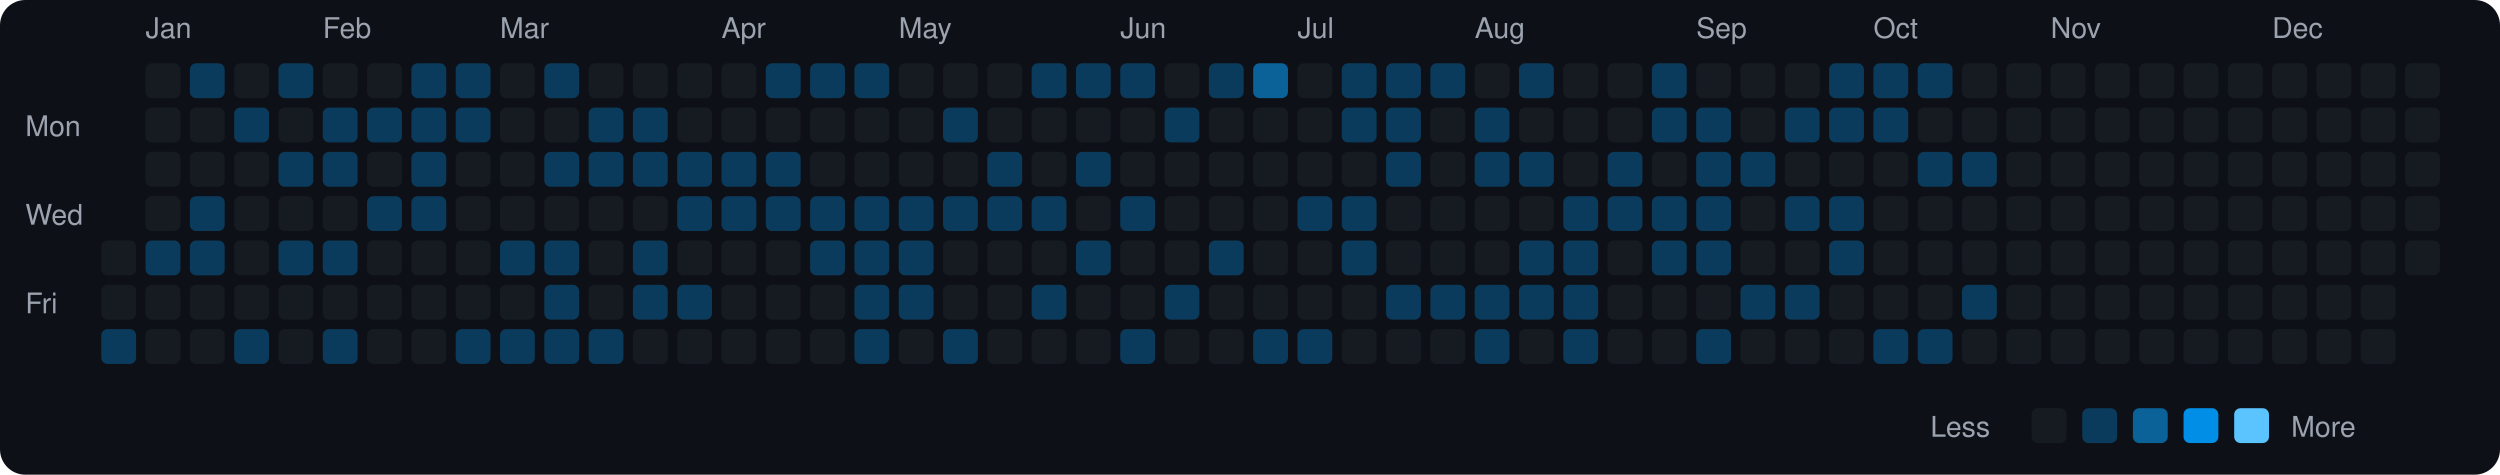
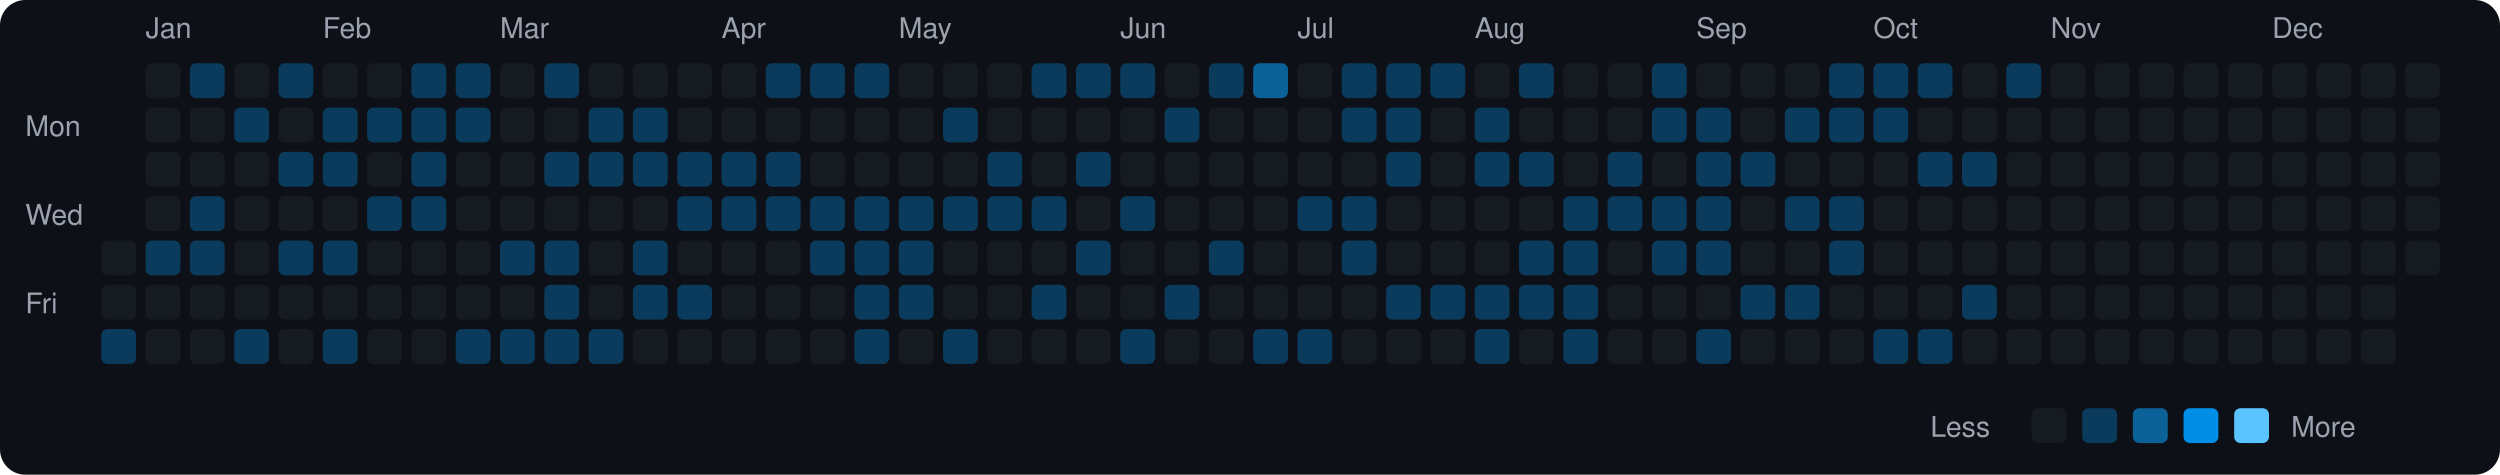
<svg xmlns="http://www.w3.org/2000/svg" viewBox="0 0 790 150" width="790" height="150">
  <rect width="790" height="150" fill="#0d1117" rx="8" ry="8" />
  <text x="8" y="43" fill="#9ca3af" font-size="9" font-family="-apple-system, BlinkMacSystemFont, 'Segoe UI', Helvetica, Arial, sans-serif">Mon</text>
  <text x="8" y="71" fill="#9ca3af" font-size="9" font-family="-apple-system, BlinkMacSystemFont, 'Segoe UI', Helvetica, Arial, sans-serif">Wed</text>
  <text x="8" y="99" fill="#9ca3af" font-size="9" font-family="-apple-system, BlinkMacSystemFont, 'Segoe UI', Helvetica, Arial, sans-serif">Fri</text>
  <rect x="32" y="76" width="11" height="11" rx="2" ry="2" fill="#161b22">
    </rect>
  <rect x="32" y="90" width="11" height="11" rx="2" ry="2" fill="#161b22">
    </rect>
  <rect x="32" y="104" width="11" height="11" rx="2" ry="2" fill="#0b3b5c">
    </rect>
  <text x="46" y="12" fill="#9ca3af" font-size="9" font-family="-apple-system, BlinkMacSystemFont, 'Segoe UI', Helvetica, Arial, sans-serif">Jan</text>
  <rect x="46" y="20" width="11" height="11" rx="2" ry="2" fill="#161b22">
    </rect>
  <rect x="46" y="34" width="11" height="11" rx="2" ry="2" fill="#161b22">
    </rect>
  <rect x="46" y="48" width="11" height="11" rx="2" ry="2" fill="#161b22">
    </rect>
  <rect x="46" y="62" width="11" height="11" rx="2" ry="2" fill="#161b22">
    </rect>
  <rect x="46" y="76" width="11" height="11" rx="2" ry="2" fill="#0b3b5c">
    </rect>
  <rect x="46" y="90" width="11" height="11" rx="2" ry="2" fill="#161b22">
    </rect>
  <rect x="46" y="104" width="11" height="11" rx="2" ry="2" fill="#161b22">
    </rect>
  <rect x="60" y="20" width="11" height="11" rx="2" ry="2" fill="#0b3b5c">
    </rect>
  <rect x="60" y="34" width="11" height="11" rx="2" ry="2" fill="#161b22">
    </rect>
  <rect x="60" y="48" width="11" height="11" rx="2" ry="2" fill="#161b22">
    </rect>
  <rect x="60" y="62" width="11" height="11" rx="2" ry="2" fill="#0b3b5c">
    </rect>
  <rect x="60" y="76" width="11" height="11" rx="2" ry="2" fill="#0b3b5c">
    </rect>
  <rect x="60" y="90" width="11" height="11" rx="2" ry="2" fill="#161b22">
    </rect>
  <rect x="60" y="104" width="11" height="11" rx="2" ry="2" fill="#161b22">
    </rect>
  <rect x="74" y="20" width="11" height="11" rx="2" ry="2" fill="#161b22">
    </rect>
  <rect x="74" y="34" width="11" height="11" rx="2" ry="2" fill="#0b3b5c">
    </rect>
  <rect x="74" y="48" width="11" height="11" rx="2" ry="2" fill="#161b22">
    </rect>
  <rect x="74" y="62" width="11" height="11" rx="2" ry="2" fill="#161b22">
    </rect>
  <rect x="74" y="76" width="11" height="11" rx="2" ry="2" fill="#161b22">
    </rect>
  <rect x="74" y="90" width="11" height="11" rx="2" ry="2" fill="#161b22">
    </rect>
  <rect x="74" y="104" width="11" height="11" rx="2" ry="2" fill="#0b3b5c">
    </rect>
  <rect x="88" y="20" width="11" height="11" rx="2" ry="2" fill="#0b3b5c">
    </rect>
  <rect x="88" y="34" width="11" height="11" rx="2" ry="2" fill="#161b22">
    </rect>
  <rect x="88" y="48" width="11" height="11" rx="2" ry="2" fill="#0b3b5c">
    </rect>
  <rect x="88" y="62" width="11" height="11" rx="2" ry="2" fill="#161b22">
    </rect>
  <rect x="88" y="76" width="11" height="11" rx="2" ry="2" fill="#0b3b5c">
    </rect>
  <rect x="88" y="90" width="11" height="11" rx="2" ry="2" fill="#161b22">
    </rect>
  <rect x="88" y="104" width="11" height="11" rx="2" ry="2" fill="#161b22">
    </rect>
  <text x="102" y="12" fill="#9ca3af" font-size="9" font-family="-apple-system, BlinkMacSystemFont, 'Segoe UI', Helvetica, Arial, sans-serif">Feb</text>
  <rect x="102" y="20" width="11" height="11" rx="2" ry="2" fill="#161b22">
    </rect>
  <rect x="102" y="34" width="11" height="11" rx="2" ry="2" fill="#0b3b5c">
    </rect>
  <rect x="102" y="48" width="11" height="11" rx="2" ry="2" fill="#0b3b5c">
    </rect>
  <rect x="102" y="62" width="11" height="11" rx="2" ry="2" fill="#161b22">
    </rect>
  <rect x="102" y="76" width="11" height="11" rx="2" ry="2" fill="#0b3b5c">
    </rect>
  <rect x="102" y="90" width="11" height="11" rx="2" ry="2" fill="#161b22">
    </rect>
  <rect x="102" y="104" width="11" height="11" rx="2" ry="2" fill="#0b3b5c">
    </rect>
  <rect x="116" y="20" width="11" height="11" rx="2" ry="2" fill="#161b22">
    </rect>
  <rect x="116" y="34" width="11" height="11" rx="2" ry="2" fill="#0b3b5c">
    </rect>
  <rect x="116" y="48" width="11" height="11" rx="2" ry="2" fill="#161b22">
    </rect>
  <rect x="116" y="62" width="11" height="11" rx="2" ry="2" fill="#0b3b5c">
    </rect>
  <rect x="116" y="76" width="11" height="11" rx="2" ry="2" fill="#161b22">
    </rect>
  <rect x="116" y="90" width="11" height="11" rx="2" ry="2" fill="#161b22">
    </rect>
  <rect x="116" y="104" width="11" height="11" rx="2" ry="2" fill="#161b22">
    </rect>
  <rect x="130" y="20" width="11" height="11" rx="2" ry="2" fill="#0b3b5c">
    </rect>
  <rect x="130" y="34" width="11" height="11" rx="2" ry="2" fill="#0b3b5c">
    </rect>
  <rect x="130" y="48" width="11" height="11" rx="2" ry="2" fill="#0b3b5c">
    </rect>
  <rect x="130" y="62" width="11" height="11" rx="2" ry="2" fill="#0b3b5c">
    </rect>
  <rect x="130" y="76" width="11" height="11" rx="2" ry="2" fill="#161b22">
    </rect>
  <rect x="130" y="90" width="11" height="11" rx="2" ry="2" fill="#161b22">
    </rect>
  <rect x="130" y="104" width="11" height="11" rx="2" ry="2" fill="#161b22">
    </rect>
  <rect x="144" y="20" width="11" height="11" rx="2" ry="2" fill="#0b3b5c">
    </rect>
  <rect x="144" y="34" width="11" height="11" rx="2" ry="2" fill="#0b3b5c">
    </rect>
  <rect x="144" y="48" width="11" height="11" rx="2" ry="2" fill="#161b22">
    </rect>
  <rect x="144" y="62" width="11" height="11" rx="2" ry="2" fill="#161b22">
    </rect>
  <rect x="144" y="76" width="11" height="11" rx="2" ry="2" fill="#161b22">
    </rect>
  <rect x="144" y="90" width="11" height="11" rx="2" ry="2" fill="#161b22">
    </rect>
  <rect x="144" y="104" width="11" height="11" rx="2" ry="2" fill="#0b3b5c">
    </rect>
  <text x="158" y="12" fill="#9ca3af" font-size="9" font-family="-apple-system, BlinkMacSystemFont, 'Segoe UI', Helvetica, Arial, sans-serif">Mar</text>
  <rect x="158" y="20" width="11" height="11" rx="2" ry="2" fill="#161b22">
    </rect>
  <rect x="158" y="34" width="11" height="11" rx="2" ry="2" fill="#161b22">
    </rect>
  <rect x="158" y="48" width="11" height="11" rx="2" ry="2" fill="#161b22">
    </rect>
  <rect x="158" y="62" width="11" height="11" rx="2" ry="2" fill="#161b22">
    </rect>
  <rect x="158" y="76" width="11" height="11" rx="2" ry="2" fill="#0b3b5c">
    </rect>
  <rect x="158" y="90" width="11" height="11" rx="2" ry="2" fill="#161b22">
    </rect>
  <rect x="158" y="104" width="11" height="11" rx="2" ry="2" fill="#0b3b5c">
    </rect>
  <rect x="172" y="20" width="11" height="11" rx="2" ry="2" fill="#0b3b5c">
    </rect>
  <rect x="172" y="34" width="11" height="11" rx="2" ry="2" fill="#161b22">
    </rect>
  <rect x="172" y="48" width="11" height="11" rx="2" ry="2" fill="#0b3b5c">
    </rect>
  <rect x="172" y="62" width="11" height="11" rx="2" ry="2" fill="#161b22">
    </rect>
  <rect x="172" y="76" width="11" height="11" rx="2" ry="2" fill="#0b3b5c">
    </rect>
  <rect x="172" y="90" width="11" height="11" rx="2" ry="2" fill="#0b3b5c">
    </rect>
  <rect x="172" y="104" width="11" height="11" rx="2" ry="2" fill="#0b3b5c">
    </rect>
  <rect x="186" y="20" width="11" height="11" rx="2" ry="2" fill="#161b22">
    </rect>
  <rect x="186" y="34" width="11" height="11" rx="2" ry="2" fill="#0b3b5c">
    </rect>
  <rect x="186" y="48" width="11" height="11" rx="2" ry="2" fill="#0b3b5c">
    </rect>
  <rect x="186" y="62" width="11" height="11" rx="2" ry="2" fill="#161b22">
    </rect>
  <rect x="186" y="76" width="11" height="11" rx="2" ry="2" fill="#161b22">
    </rect>
  <rect x="186" y="90" width="11" height="11" rx="2" ry="2" fill="#161b22">
    </rect>
  <rect x="186" y="104" width="11" height="11" rx="2" ry="2" fill="#0b3b5c">
    </rect>
  <rect x="200" y="20" width="11" height="11" rx="2" ry="2" fill="#161b22">
    </rect>
  <rect x="200" y="34" width="11" height="11" rx="2" ry="2" fill="#0b3b5c">
    </rect>
  <rect x="200" y="48" width="11" height="11" rx="2" ry="2" fill="#0b3b5c">
    </rect>
  <rect x="200" y="62" width="11" height="11" rx="2" ry="2" fill="#161b22">
    </rect>
  <rect x="200" y="76" width="11" height="11" rx="2" ry="2" fill="#0b3b5c">
    </rect>
  <rect x="200" y="90" width="11" height="11" rx="2" ry="2" fill="#0b3b5c">
    </rect>
  <rect x="200" y="104" width="11" height="11" rx="2" ry="2" fill="#161b22">
    </rect>
  <rect x="214" y="20" width="11" height="11" rx="2" ry="2" fill="#161b22">
    </rect>
  <rect x="214" y="34" width="11" height="11" rx="2" ry="2" fill="#161b22">
    </rect>
  <rect x="214" y="48" width="11" height="11" rx="2" ry="2" fill="#0b3b5c">
    </rect>
  <rect x="214" y="62" width="11" height="11" rx="2" ry="2" fill="#0b3b5c">
    </rect>
  <rect x="214" y="76" width="11" height="11" rx="2" ry="2" fill="#161b22">
    </rect>
  <rect x="214" y="90" width="11" height="11" rx="2" ry="2" fill="#0b3b5c">
    </rect>
  <rect x="214" y="104" width="11" height="11" rx="2" ry="2" fill="#161b22">
    </rect>
  <text x="228" y="12" fill="#9ca3af" font-size="9" font-family="-apple-system, BlinkMacSystemFont, 'Segoe UI', Helvetica, Arial, sans-serif">Apr</text>
  <rect x="228" y="20" width="11" height="11" rx="2" ry="2" fill="#161b22">
    </rect>
  <rect x="228" y="34" width="11" height="11" rx="2" ry="2" fill="#161b22">
    </rect>
  <rect x="228" y="48" width="11" height="11" rx="2" ry="2" fill="#0b3b5c">
    </rect>
  <rect x="228" y="62" width="11" height="11" rx="2" ry="2" fill="#0b3b5c">
    </rect>
  <rect x="228" y="76" width="11" height="11" rx="2" ry="2" fill="#161b22">
    </rect>
  <rect x="228" y="90" width="11" height="11" rx="2" ry="2" fill="#161b22">
    </rect>
  <rect x="228" y="104" width="11" height="11" rx="2" ry="2" fill="#161b22">
    </rect>
  <rect x="242" y="20" width="11" height="11" rx="2" ry="2" fill="#0b3b5c">
    </rect>
  <rect x="242" y="34" width="11" height="11" rx="2" ry="2" fill="#161b22">
    </rect>
  <rect x="242" y="48" width="11" height="11" rx="2" ry="2" fill="#0b3b5c">
    </rect>
  <rect x="242" y="62" width="11" height="11" rx="2" ry="2" fill="#0b3b5c">
    </rect>
  <rect x="242" y="76" width="11" height="11" rx="2" ry="2" fill="#161b22">
    </rect>
  <rect x="242" y="90" width="11" height="11" rx="2" ry="2" fill="#161b22">
    </rect>
  <rect x="242" y="104" width="11" height="11" rx="2" ry="2" fill="#161b22">
    </rect>
  <rect x="256" y="20" width="11" height="11" rx="2" ry="2" fill="#0b3b5c">
    </rect>
  <rect x="256" y="34" width="11" height="11" rx="2" ry="2" fill="#161b22">
    </rect>
  <rect x="256" y="48" width="11" height="11" rx="2" ry="2" fill="#161b22">
    </rect>
  <rect x="256" y="62" width="11" height="11" rx="2" ry="2" fill="#0b3b5c">
    </rect>
  <rect x="256" y="76" width="11" height="11" rx="2" ry="2" fill="#0b3b5c">
    </rect>
  <rect x="256" y="90" width="11" height="11" rx="2" ry="2" fill="#161b22">
    </rect>
  <rect x="256" y="104" width="11" height="11" rx="2" ry="2" fill="#161b22">
    </rect>
  <rect x="270" y="20" width="11" height="11" rx="2" ry="2" fill="#0b3b5c">
    </rect>
  <rect x="270" y="34" width="11" height="11" rx="2" ry="2" fill="#161b22">
    </rect>
  <rect x="270" y="48" width="11" height="11" rx="2" ry="2" fill="#161b22">
    </rect>
  <rect x="270" y="62" width="11" height="11" rx="2" ry="2" fill="#0b3b5c">
    </rect>
  <rect x="270" y="76" width="11" height="11" rx="2" ry="2" fill="#0b3b5c">
    </rect>
  <rect x="270" y="90" width="11" height="11" rx="2" ry="2" fill="#0b3b5c">
    </rect>
  <rect x="270" y="104" width="11" height="11" rx="2" ry="2" fill="#0b3b5c">
    </rect>
  <text x="284" y="12" fill="#9ca3af" font-size="9" font-family="-apple-system, BlinkMacSystemFont, 'Segoe UI', Helvetica, Arial, sans-serif">May</text>
  <rect x="284" y="20" width="11" height="11" rx="2" ry="2" fill="#161b22">
    </rect>
  <rect x="284" y="34" width="11" height="11" rx="2" ry="2" fill="#161b22">
    </rect>
  <rect x="284" y="48" width="11" height="11" rx="2" ry="2" fill="#161b22">
    </rect>
  <rect x="284" y="62" width="11" height="11" rx="2" ry="2" fill="#0b3b5c">
    </rect>
  <rect x="284" y="76" width="11" height="11" rx="2" ry="2" fill="#0b3b5c">
    </rect>
  <rect x="284" y="90" width="11" height="11" rx="2" ry="2" fill="#0b3b5c">
    </rect>
  <rect x="284" y="104" width="11" height="11" rx="2" ry="2" fill="#161b22">
    </rect>
  <rect x="298" y="20" width="11" height="11" rx="2" ry="2" fill="#161b22">
    </rect>
  <rect x="298" y="34" width="11" height="11" rx="2" ry="2" fill="#0b3b5c">
    </rect>
  <rect x="298" y="48" width="11" height="11" rx="2" ry="2" fill="#161b22">
    </rect>
  <rect x="298" y="62" width="11" height="11" rx="2" ry="2" fill="#0b3b5c">
    </rect>
  <rect x="298" y="76" width="11" height="11" rx="2" ry="2" fill="#161b22">
    </rect>
  <rect x="298" y="90" width="11" height="11" rx="2" ry="2" fill="#161b22">
    </rect>
  <rect x="298" y="104" width="11" height="11" rx="2" ry="2" fill="#0b3b5c">
    </rect>
  <rect x="312" y="20" width="11" height="11" rx="2" ry="2" fill="#161b22">
    </rect>
  <rect x="312" y="34" width="11" height="11" rx="2" ry="2" fill="#161b22">
    </rect>
  <rect x="312" y="48" width="11" height="11" rx="2" ry="2" fill="#0b3b5c">
    </rect>
  <rect x="312" y="62" width="11" height="11" rx="2" ry="2" fill="#0b3b5c">
    </rect>
  <rect x="312" y="76" width="11" height="11" rx="2" ry="2" fill="#161b22">
    </rect>
  <rect x="312" y="90" width="11" height="11" rx="2" ry="2" fill="#161b22">
    </rect>
  <rect x="312" y="104" width="11" height="11" rx="2" ry="2" fill="#161b22">
    </rect>
  <rect x="326" y="20" width="11" height="11" rx="2" ry="2" fill="#0b3b5c">
    </rect>
  <rect x="326" y="34" width="11" height="11" rx="2" ry="2" fill="#161b22">
    </rect>
  <rect x="326" y="48" width="11" height="11" rx="2" ry="2" fill="#161b22">
    </rect>
  <rect x="326" y="62" width="11" height="11" rx="2" ry="2" fill="#0b3b5c">
    </rect>
  <rect x="326" y="76" width="11" height="11" rx="2" ry="2" fill="#161b22">
    </rect>
  <rect x="326" y="90" width="11" height="11" rx="2" ry="2" fill="#0b3b5c">
    </rect>
  <rect x="326" y="104" width="11" height="11" rx="2" ry="2" fill="#161b22">
    </rect>
  <rect x="340" y="20" width="11" height="11" rx="2" ry="2" fill="#0b3b5c">
    </rect>
  <rect x="340" y="34" width="11" height="11" rx="2" ry="2" fill="#161b22">
    </rect>
  <rect x="340" y="48" width="11" height="11" rx="2" ry="2" fill="#0b3b5c">
    </rect>
  <rect x="340" y="62" width="11" height="11" rx="2" ry="2" fill="#161b22">
    </rect>
  <rect x="340" y="76" width="11" height="11" rx="2" ry="2" fill="#0b3b5c">
    </rect>
  <rect x="340" y="90" width="11" height="11" rx="2" ry="2" fill="#161b22">
    </rect>
  <rect x="340" y="104" width="11" height="11" rx="2" ry="2" fill="#161b22">
    </rect>
  <text x="354" y="12" fill="#9ca3af" font-size="9" font-family="-apple-system, BlinkMacSystemFont, 'Segoe UI', Helvetica, Arial, sans-serif">Jun</text>
  <rect x="354" y="20" width="11" height="11" rx="2" ry="2" fill="#0b3b5c">
    </rect>
  <rect x="354" y="34" width="11" height="11" rx="2" ry="2" fill="#161b22">
    </rect>
  <rect x="354" y="48" width="11" height="11" rx="2" ry="2" fill="#161b22">
    </rect>
  <rect x="354" y="62" width="11" height="11" rx="2" ry="2" fill="#0b3b5c">
    </rect>
  <rect x="354" y="76" width="11" height="11" rx="2" ry="2" fill="#161b22">
    </rect>
  <rect x="354" y="90" width="11" height="11" rx="2" ry="2" fill="#161b22">
    </rect>
  <rect x="354" y="104" width="11" height="11" rx="2" ry="2" fill="#0b3b5c">
    </rect>
  <rect x="368" y="20" width="11" height="11" rx="2" ry="2" fill="#161b22">
    </rect>
  <rect x="368" y="34" width="11" height="11" rx="2" ry="2" fill="#0b3b5c">
    </rect>
  <rect x="368" y="48" width="11" height="11" rx="2" ry="2" fill="#161b22">
    </rect>
  <rect x="368" y="62" width="11" height="11" rx="2" ry="2" fill="#161b22">
    </rect>
  <rect x="368" y="76" width="11" height="11" rx="2" ry="2" fill="#161b22">
    </rect>
  <rect x="368" y="90" width="11" height="11" rx="2" ry="2" fill="#0b3b5c">
    </rect>
  <rect x="368" y="104" width="11" height="11" rx="2" ry="2" fill="#161b22">
    </rect>
  <rect x="382" y="20" width="11" height="11" rx="2" ry="2" fill="#0b3b5c">
    </rect>
  <rect x="382" y="34" width="11" height="11" rx="2" ry="2" fill="#161b22">
    </rect>
  <rect x="382" y="48" width="11" height="11" rx="2" ry="2" fill="#161b22">
    </rect>
  <rect x="382" y="62" width="11" height="11" rx="2" ry="2" fill="#161b22">
    </rect>
  <rect x="382" y="76" width="11" height="11" rx="2" ry="2" fill="#0b3b5c">
    </rect>
  <rect x="382" y="90" width="11" height="11" rx="2" ry="2" fill="#161b22">
    </rect>
  <rect x="382" y="104" width="11" height="11" rx="2" ry="2" fill="#161b22">
    </rect>
  <rect x="396" y="20" width="11" height="11" rx="2" ry="2" fill="#0a6299">
    </rect>
  <rect x="396" y="34" width="11" height="11" rx="2" ry="2" fill="#161b22">
    </rect>
  <rect x="396" y="48" width="11" height="11" rx="2" ry="2" fill="#161b22">
    </rect>
  <rect x="396" y="62" width="11" height="11" rx="2" ry="2" fill="#161b22">
    </rect>
  <rect x="396" y="76" width="11" height="11" rx="2" ry="2" fill="#161b22">
    </rect>
  <rect x="396" y="90" width="11" height="11" rx="2" ry="2" fill="#161b22">
    </rect>
  <rect x="396" y="104" width="11" height="11" rx="2" ry="2" fill="#0b3b5c">
    </rect>
  <text x="410" y="12" fill="#9ca3af" font-size="9" font-family="-apple-system, BlinkMacSystemFont, 'Segoe UI', Helvetica, Arial, sans-serif">Jul</text>
  <rect x="410" y="20" width="11" height="11" rx="2" ry="2" fill="#161b22">
    </rect>
  <rect x="410" y="34" width="11" height="11" rx="2" ry="2" fill="#161b22">
    </rect>
  <rect x="410" y="48" width="11" height="11" rx="2" ry="2" fill="#161b22">
    </rect>
  <rect x="410" y="62" width="11" height="11" rx="2" ry="2" fill="#0b3b5c">
    </rect>
  <rect x="410" y="76" width="11" height="11" rx="2" ry="2" fill="#161b22">
    </rect>
  <rect x="410" y="90" width="11" height="11" rx="2" ry="2" fill="#161b22">
    </rect>
  <rect x="410" y="104" width="11" height="11" rx="2" ry="2" fill="#0b3b5c">
    </rect>
  <rect x="424" y="20" width="11" height="11" rx="2" ry="2" fill="#0b3b5c">
    </rect>
  <rect x="424" y="34" width="11" height="11" rx="2" ry="2" fill="#0b3b5c">
    </rect>
  <rect x="424" y="48" width="11" height="11" rx="2" ry="2" fill="#161b22">
    </rect>
  <rect x="424" y="62" width="11" height="11" rx="2" ry="2" fill="#0b3b5c">
    </rect>
  <rect x="424" y="76" width="11" height="11" rx="2" ry="2" fill="#0b3b5c">
    </rect>
  <rect x="424" y="90" width="11" height="11" rx="2" ry="2" fill="#161b22">
    </rect>
  <rect x="424" y="104" width="11" height="11" rx="2" ry="2" fill="#161b22">
    </rect>
  <rect x="438" y="20" width="11" height="11" rx="2" ry="2" fill="#0b3b5c">
    </rect>
  <rect x="438" y="34" width="11" height="11" rx="2" ry="2" fill="#0b3b5c">
    </rect>
  <rect x="438" y="48" width="11" height="11" rx="2" ry="2" fill="#0b3b5c">
    </rect>
  <rect x="438" y="62" width="11" height="11" rx="2" ry="2" fill="#161b22">
    </rect>
  <rect x="438" y="76" width="11" height="11" rx="2" ry="2" fill="#161b22">
    </rect>
  <rect x="438" y="90" width="11" height="11" rx="2" ry="2" fill="#0b3b5c">
    </rect>
  <rect x="438" y="104" width="11" height="11" rx="2" ry="2" fill="#161b22">
    </rect>
  <rect x="452" y="20" width="11" height="11" rx="2" ry="2" fill="#0b3b5c">
    </rect>
  <rect x="452" y="34" width="11" height="11" rx="2" ry="2" fill="#161b22">
    </rect>
  <rect x="452" y="48" width="11" height="11" rx="2" ry="2" fill="#161b22">
    </rect>
  <rect x="452" y="62" width="11" height="11" rx="2" ry="2" fill="#161b22">
    </rect>
  <rect x="452" y="76" width="11" height="11" rx="2" ry="2" fill="#161b22">
    </rect>
  <rect x="452" y="90" width="11" height="11" rx="2" ry="2" fill="#0b3b5c">
    </rect>
  <rect x="452" y="104" width="11" height="11" rx="2" ry="2" fill="#161b22">
    </rect>
  <text x="466" y="12" fill="#9ca3af" font-size="9" font-family="-apple-system, BlinkMacSystemFont, 'Segoe UI', Helvetica, Arial, sans-serif">Aug</text>
  <rect x="466" y="20" width="11" height="11" rx="2" ry="2" fill="#161b22">
    </rect>
  <rect x="466" y="34" width="11" height="11" rx="2" ry="2" fill="#0b3b5c">
    </rect>
  <rect x="466" y="48" width="11" height="11" rx="2" ry="2" fill="#0b3b5c">
    </rect>
  <rect x="466" y="62" width="11" height="11" rx="2" ry="2" fill="#161b22">
    </rect>
  <rect x="466" y="76" width="11" height="11" rx="2" ry="2" fill="#161b22">
    </rect>
  <rect x="466" y="90" width="11" height="11" rx="2" ry="2" fill="#0b3b5c">
    </rect>
  <rect x="466" y="104" width="11" height="11" rx="2" ry="2" fill="#0b3b5c">
    </rect>
  <rect x="480" y="20" width="11" height="11" rx="2" ry="2" fill="#0b3b5c">
    </rect>
  <rect x="480" y="34" width="11" height="11" rx="2" ry="2" fill="#161b22">
    </rect>
  <rect x="480" y="48" width="11" height="11" rx="2" ry="2" fill="#0b3b5c">
    </rect>
  <rect x="480" y="62" width="11" height="11" rx="2" ry="2" fill="#161b22">
    </rect>
  <rect x="480" y="76" width="11" height="11" rx="2" ry="2" fill="#0b3b5c">
    </rect>
  <rect x="480" y="90" width="11" height="11" rx="2" ry="2" fill="#0b3b5c">
    </rect>
  <rect x="480" y="104" width="11" height="11" rx="2" ry="2" fill="#161b22">
    </rect>
  <rect x="494" y="20" width="11" height="11" rx="2" ry="2" fill="#161b22">
    </rect>
  <rect x="494" y="34" width="11" height="11" rx="2" ry="2" fill="#161b22">
    </rect>
  <rect x="494" y="48" width="11" height="11" rx="2" ry="2" fill="#161b22">
    </rect>
  <rect x="494" y="62" width="11" height="11" rx="2" ry="2" fill="#0b3b5c">
    </rect>
  <rect x="494" y="76" width="11" height="11" rx="2" ry="2" fill="#0b3b5c">
    </rect>
  <rect x="494" y="90" width="11" height="11" rx="2" ry="2" fill="#0b3b5c">
    </rect>
  <rect x="494" y="104" width="11" height="11" rx="2" ry="2" fill="#0b3b5c">
    </rect>
  <rect x="508" y="20" width="11" height="11" rx="2" ry="2" fill="#161b22">
    </rect>
  <rect x="508" y="34" width="11" height="11" rx="2" ry="2" fill="#161b22">
    </rect>
  <rect x="508" y="48" width="11" height="11" rx="2" ry="2" fill="#0b3b5c">
    </rect>
  <rect x="508" y="62" width="11" height="11" rx="2" ry="2" fill="#0b3b5c">
    </rect>
  <rect x="508" y="76" width="11" height="11" rx="2" ry="2" fill="#161b22">
    </rect>
  <rect x="508" y="90" width="11" height="11" rx="2" ry="2" fill="#161b22">
    </rect>
  <rect x="508" y="104" width="11" height="11" rx="2" ry="2" fill="#161b22">
    </rect>
  <rect x="522" y="20" width="11" height="11" rx="2" ry="2" fill="#0b3b5c">
    </rect>
  <rect x="522" y="34" width="11" height="11" rx="2" ry="2" fill="#0b3b5c">
    </rect>
  <rect x="522" y="48" width="11" height="11" rx="2" ry="2" fill="#161b22">
    </rect>
  <rect x="522" y="62" width="11" height="11" rx="2" ry="2" fill="#0b3b5c">
    </rect>
  <rect x="522" y="76" width="11" height="11" rx="2" ry="2" fill="#0b3b5c">
    </rect>
  <rect x="522" y="90" width="11" height="11" rx="2" ry="2" fill="#161b22">
    </rect>
  <rect x="522" y="104" width="11" height="11" rx="2" ry="2" fill="#161b22">
    </rect>
  <text x="536" y="12" fill="#9ca3af" font-size="9" font-family="-apple-system, BlinkMacSystemFont, 'Segoe UI', Helvetica, Arial, sans-serif">Sep</text>
  <rect x="536" y="20" width="11" height="11" rx="2" ry="2" fill="#161b22">
    </rect>
  <rect x="536" y="34" width="11" height="11" rx="2" ry="2" fill="#0b3b5c">
    </rect>
  <rect x="536" y="48" width="11" height="11" rx="2" ry="2" fill="#0b3b5c">
    </rect>
  <rect x="536" y="62" width="11" height="11" rx="2" ry="2" fill="#0b3b5c">
    </rect>
  <rect x="536" y="76" width="11" height="11" rx="2" ry="2" fill="#0b3b5c">
    </rect>
  <rect x="536" y="90" width="11" height="11" rx="2" ry="2" fill="#161b22">
    </rect>
  <rect x="536" y="104" width="11" height="11" rx="2" ry="2" fill="#0b3b5c">
    </rect>
  <rect x="550" y="20" width="11" height="11" rx="2" ry="2" fill="#161b22">
    </rect>
  <rect x="550" y="34" width="11" height="11" rx="2" ry="2" fill="#161b22">
    </rect>
  <rect x="550" y="48" width="11" height="11" rx="2" ry="2" fill="#0b3b5c">
    </rect>
  <rect x="550" y="62" width="11" height="11" rx="2" ry="2" fill="#161b22">
    </rect>
  <rect x="550" y="76" width="11" height="11" rx="2" ry="2" fill="#161b22">
    </rect>
  <rect x="550" y="90" width="11" height="11" rx="2" ry="2" fill="#0b3b5c">
    </rect>
  <rect x="550" y="104" width="11" height="11" rx="2" ry="2" fill="#161b22">
    </rect>
  <rect x="564" y="20" width="11" height="11" rx="2" ry="2" fill="#161b22">
    </rect>
  <rect x="564" y="34" width="11" height="11" rx="2" ry="2" fill="#0b3b5c">
    </rect>
  <rect x="564" y="48" width="11" height="11" rx="2" ry="2" fill="#161b22">
    </rect>
  <rect x="564" y="62" width="11" height="11" rx="2" ry="2" fill="#0b3b5c">
    </rect>
  <rect x="564" y="76" width="11" height="11" rx="2" ry="2" fill="#161b22">
    </rect>
  <rect x="564" y="90" width="11" height="11" rx="2" ry="2" fill="#0b3b5c">
    </rect>
  <rect x="564" y="104" width="11" height="11" rx="2" ry="2" fill="#161b22">
    </rect>
  <rect x="578" y="20" width="11" height="11" rx="2" ry="2" fill="#0b3b5c">
    </rect>
  <rect x="578" y="34" width="11" height="11" rx="2" ry="2" fill="#0b3b5c">
    </rect>
  <rect x="578" y="48" width="11" height="11" rx="2" ry="2" fill="#161b22">
    </rect>
  <rect x="578" y="62" width="11" height="11" rx="2" ry="2" fill="#0b3b5c">
    </rect>
  <rect x="578" y="76" width="11" height="11" rx="2" ry="2" fill="#0b3b5c">
    </rect>
  <rect x="578" y="90" width="11" height="11" rx="2" ry="2" fill="#161b22">
    </rect>
  <rect x="578" y="104" width="11" height="11" rx="2" ry="2" fill="#161b22">
    </rect>
  <text x="592" y="12" fill="#9ca3af" font-size="9" font-family="-apple-system, BlinkMacSystemFont, 'Segoe UI', Helvetica, Arial, sans-serif">Oct</text>
  <rect x="592" y="20" width="11" height="11" rx="2" ry="2" fill="#0b3b5c">
    </rect>
  <rect x="592" y="34" width="11" height="11" rx="2" ry="2" fill="#0b3b5c">
    </rect>
  <rect x="592" y="48" width="11" height="11" rx="2" ry="2" fill="#161b22">
    </rect>
  <rect x="592" y="62" width="11" height="11" rx="2" ry="2" fill="#161b22">
    </rect>
  <rect x="592" y="76" width="11" height="11" rx="2" ry="2" fill="#161b22">
    </rect>
  <rect x="592" y="90" width="11" height="11" rx="2" ry="2" fill="#161b22">
    </rect>
  <rect x="592" y="104" width="11" height="11" rx="2" ry="2" fill="#0b3b5c">
    </rect>
  <rect x="606" y="20" width="11" height="11" rx="2" ry="2" fill="#0b3b5c">
    </rect>
  <rect x="606" y="34" width="11" height="11" rx="2" ry="2" fill="#161b22">
    </rect>
  <rect x="606" y="48" width="11" height="11" rx="2" ry="2" fill="#0b3b5c">
    </rect>
  <rect x="606" y="62" width="11" height="11" rx="2" ry="2" fill="#161b22">
    </rect>
  <rect x="606" y="76" width="11" height="11" rx="2" ry="2" fill="#161b22">
    </rect>
  <rect x="606" y="90" width="11" height="11" rx="2" ry="2" fill="#161b22">
    </rect>
  <rect x="606" y="104" width="11" height="11" rx="2" ry="2" fill="#0b3b5c">
    </rect>
  <rect x="620" y="20" width="11" height="11" rx="2" ry="2" fill="#161b22">
    </rect>
  <rect x="620" y="34" width="11" height="11" rx="2" ry="2" fill="#161b22">
    </rect>
  <rect x="620" y="48" width="11" height="11" rx="2" ry="2" fill="#0b3b5c">
    </rect>
  <rect x="620" y="62" width="11" height="11" rx="2" ry="2" fill="#161b22">
    </rect>
  <rect x="620" y="76" width="11" height="11" rx="2" ry="2" fill="#161b22">
    </rect>
  <rect x="620" y="90" width="11" height="11" rx="2" ry="2" fill="#0b3b5c">
    </rect>
  <rect x="620" y="104" width="11" height="11" rx="2" ry="2" fill="#161b22">
    </rect>
-   <rect x="634" y="20" width="11" height="11" rx="2" ry="2" fill="#161b22">
+   <rect x="634" y="20" width="11" height="11" rx="2" ry="2" fill="#0b3b5c">
    </rect>
  <rect x="634" y="34" width="11" height="11" rx="2" ry="2" fill="#161b22">
    </rect>
  <rect x="634" y="48" width="11" height="11" rx="2" ry="2" fill="#161b22">
    </rect>
  <rect x="634" y="62" width="11" height="11" rx="2" ry="2" fill="#161b22">
    </rect>
  <rect x="634" y="76" width="11" height="11" rx="2" ry="2" fill="#161b22">
    </rect>
  <rect x="634" y="90" width="11" height="11" rx="2" ry="2" fill="#161b22">
    </rect>
  <rect x="634" y="104" width="11" height="11" rx="2" ry="2" fill="#161b22">
    </rect>
  <text x="648" y="12" fill="#9ca3af" font-size="9" font-family="-apple-system, BlinkMacSystemFont, 'Segoe UI', Helvetica, Arial, sans-serif">Nov</text>
  <rect x="648" y="20" width="11" height="11" rx="2" ry="2" fill="#161b22">
    </rect>
  <rect x="648" y="34" width="11" height="11" rx="2" ry="2" fill="#161b22">
    </rect>
  <rect x="648" y="48" width="11" height="11" rx="2" ry="2" fill="#161b22">
    </rect>
  <rect x="648" y="62" width="11" height="11" rx="2" ry="2" fill="#161b22">
    </rect>
  <rect x="648" y="76" width="11" height="11" rx="2" ry="2" fill="#161b22">
    </rect>
  <rect x="648" y="90" width="11" height="11" rx="2" ry="2" fill="#161b22">
    </rect>
  <rect x="648" y="104" width="11" height="11" rx="2" ry="2" fill="#161b22">
    </rect>
  <rect x="662" y="20" width="11" height="11" rx="2" ry="2" fill="#161b22">
    </rect>
  <rect x="662" y="34" width="11" height="11" rx="2" ry="2" fill="#161b22">
    </rect>
  <rect x="662" y="48" width="11" height="11" rx="2" ry="2" fill="#161b22">
    </rect>
  <rect x="662" y="62" width="11" height="11" rx="2" ry="2" fill="#161b22">
    </rect>
  <rect x="662" y="76" width="11" height="11" rx="2" ry="2" fill="#161b22">
    </rect>
  <rect x="662" y="90" width="11" height="11" rx="2" ry="2" fill="#161b22">
    </rect>
  <rect x="662" y="104" width="11" height="11" rx="2" ry="2" fill="#161b22">
    </rect>
  <rect x="676" y="20" width="11" height="11" rx="2" ry="2" fill="#161b22">
    </rect>
  <rect x="676" y="34" width="11" height="11" rx="2" ry="2" fill="#161b22">
    </rect>
  <rect x="676" y="48" width="11" height="11" rx="2" ry="2" fill="#161b22">
    </rect>
  <rect x="676" y="62" width="11" height="11" rx="2" ry="2" fill="#161b22">
    </rect>
  <rect x="676" y="76" width="11" height="11" rx="2" ry="2" fill="#161b22">
    </rect>
  <rect x="676" y="90" width="11" height="11" rx="2" ry="2" fill="#161b22">
    </rect>
  <rect x="676" y="104" width="11" height="11" rx="2" ry="2" fill="#161b22">
    </rect>
  <rect x="690" y="20" width="11" height="11" rx="2" ry="2" fill="#161b22">
    </rect>
  <rect x="690" y="34" width="11" height="11" rx="2" ry="2" fill="#161b22">
    </rect>
  <rect x="690" y="48" width="11" height="11" rx="2" ry="2" fill="#161b22">
    </rect>
  <rect x="690" y="62" width="11" height="11" rx="2" ry="2" fill="#161b22">
    </rect>
  <rect x="690" y="76" width="11" height="11" rx="2" ry="2" fill="#161b22">
    </rect>
  <rect x="690" y="90" width="11" height="11" rx="2" ry="2" fill="#161b22">
    </rect>
  <rect x="690" y="104" width="11" height="11" rx="2" ry="2" fill="#161b22">
    </rect>
  <rect x="704" y="20" width="11" height="11" rx="2" ry="2" fill="#161b22">
    </rect>
  <rect x="704" y="34" width="11" height="11" rx="2" ry="2" fill="#161b22">
    </rect>
  <rect x="704" y="48" width="11" height="11" rx="2" ry="2" fill="#161b22">
    </rect>
  <rect x="704" y="62" width="11" height="11" rx="2" ry="2" fill="#161b22">
    </rect>
  <rect x="704" y="76" width="11" height="11" rx="2" ry="2" fill="#161b22">
    </rect>
  <rect x="704" y="90" width="11" height="11" rx="2" ry="2" fill="#161b22">
    </rect>
  <rect x="704" y="104" width="11" height="11" rx="2" ry="2" fill="#161b22">
    </rect>
  <text x="718" y="12" fill="#9ca3af" font-size="9" font-family="-apple-system, BlinkMacSystemFont, 'Segoe UI', Helvetica, Arial, sans-serif">Dec</text>
  <rect x="718" y="20" width="11" height="11" rx="2" ry="2" fill="#161b22">
    </rect>
  <rect x="718" y="34" width="11" height="11" rx="2" ry="2" fill="#161b22">
    </rect>
  <rect x="718" y="48" width="11" height="11" rx="2" ry="2" fill="#161b22">
    </rect>
  <rect x="718" y="62" width="11" height="11" rx="2" ry="2" fill="#161b22">
    </rect>
  <rect x="718" y="76" width="11" height="11" rx="2" ry="2" fill="#161b22">
    </rect>
  <rect x="718" y="90" width="11" height="11" rx="2" ry="2" fill="#161b22">
    </rect>
  <rect x="718" y="104" width="11" height="11" rx="2" ry="2" fill="#161b22">
    </rect>
  <rect x="732" y="20" width="11" height="11" rx="2" ry="2" fill="#161b22">
    </rect>
  <rect x="732" y="34" width="11" height="11" rx="2" ry="2" fill="#161b22">
    </rect>
  <rect x="732" y="48" width="11" height="11" rx="2" ry="2" fill="#161b22">
    </rect>
  <rect x="732" y="62" width="11" height="11" rx="2" ry="2" fill="#161b22">
    </rect>
  <rect x="732" y="76" width="11" height="11" rx="2" ry="2" fill="#161b22">
    </rect>
  <rect x="732" y="90" width="11" height="11" rx="2" ry="2" fill="#161b22">
    </rect>
  <rect x="732" y="104" width="11" height="11" rx="2" ry="2" fill="#161b22">
    </rect>
  <rect x="746" y="20" width="11" height="11" rx="2" ry="2" fill="#161b22">
    </rect>
  <rect x="746" y="34" width="11" height="11" rx="2" ry="2" fill="#161b22">
    </rect>
  <rect x="746" y="48" width="11" height="11" rx="2" ry="2" fill="#161b22">
    </rect>
  <rect x="746" y="62" width="11" height="11" rx="2" ry="2" fill="#161b22">
    </rect>
  <rect x="746" y="76" width="11" height="11" rx="2" ry="2" fill="#161b22">
    </rect>
  <rect x="746" y="90" width="11" height="11" rx="2" ry="2" fill="#161b22">
    </rect>
  <rect x="746" y="104" width="11" height="11" rx="2" ry="2" fill="#161b22">
    </rect>
  <rect x="760" y="20" width="11" height="11" rx="2" ry="2" fill="#161b22">
    </rect>
  <rect x="760" y="34" width="11" height="11" rx="2" ry="2" fill="#161b22">
    </rect>
  <rect x="760" y="48" width="11" height="11" rx="2" ry="2" fill="#161b22">
    </rect>
  <rect x="760" y="62" width="11" height="11" rx="2" ry="2" fill="#161b22">
    </rect>
  <rect x="760" y="76" width="11" height="11" rx="2" ry="2" fill="#161b22">
    </rect>
  <text x="610" y="138" fill="#9ca3af" font-size="9" font-family="-apple-system, BlinkMacSystemFont, 'Segoe UI', Helvetica, Arial, sans-serif">Less</text>
  <rect x="642" y="129" width="11" height="11" rx="2" ry="2" fill="#161b22" />
  <rect x="658" y="129" width="11" height="11" rx="2" ry="2" fill="#0b3b5c" />
  <rect x="674" y="129" width="11" height="11" rx="2" ry="2" fill="#0a6299" />
  <rect x="690" y="129" width="11" height="11" rx="2" ry="2" fill="#008ee6" />
  <rect x="706" y="129" width="11" height="11" rx="2" ry="2" fill="#5bc4ff" />
  <text x="724" y="138" fill="#9ca3af" font-size="9" font-family="-apple-system, BlinkMacSystemFont, 'Segoe UI', Helvetica, Arial, sans-serif">More</text>
</svg>
